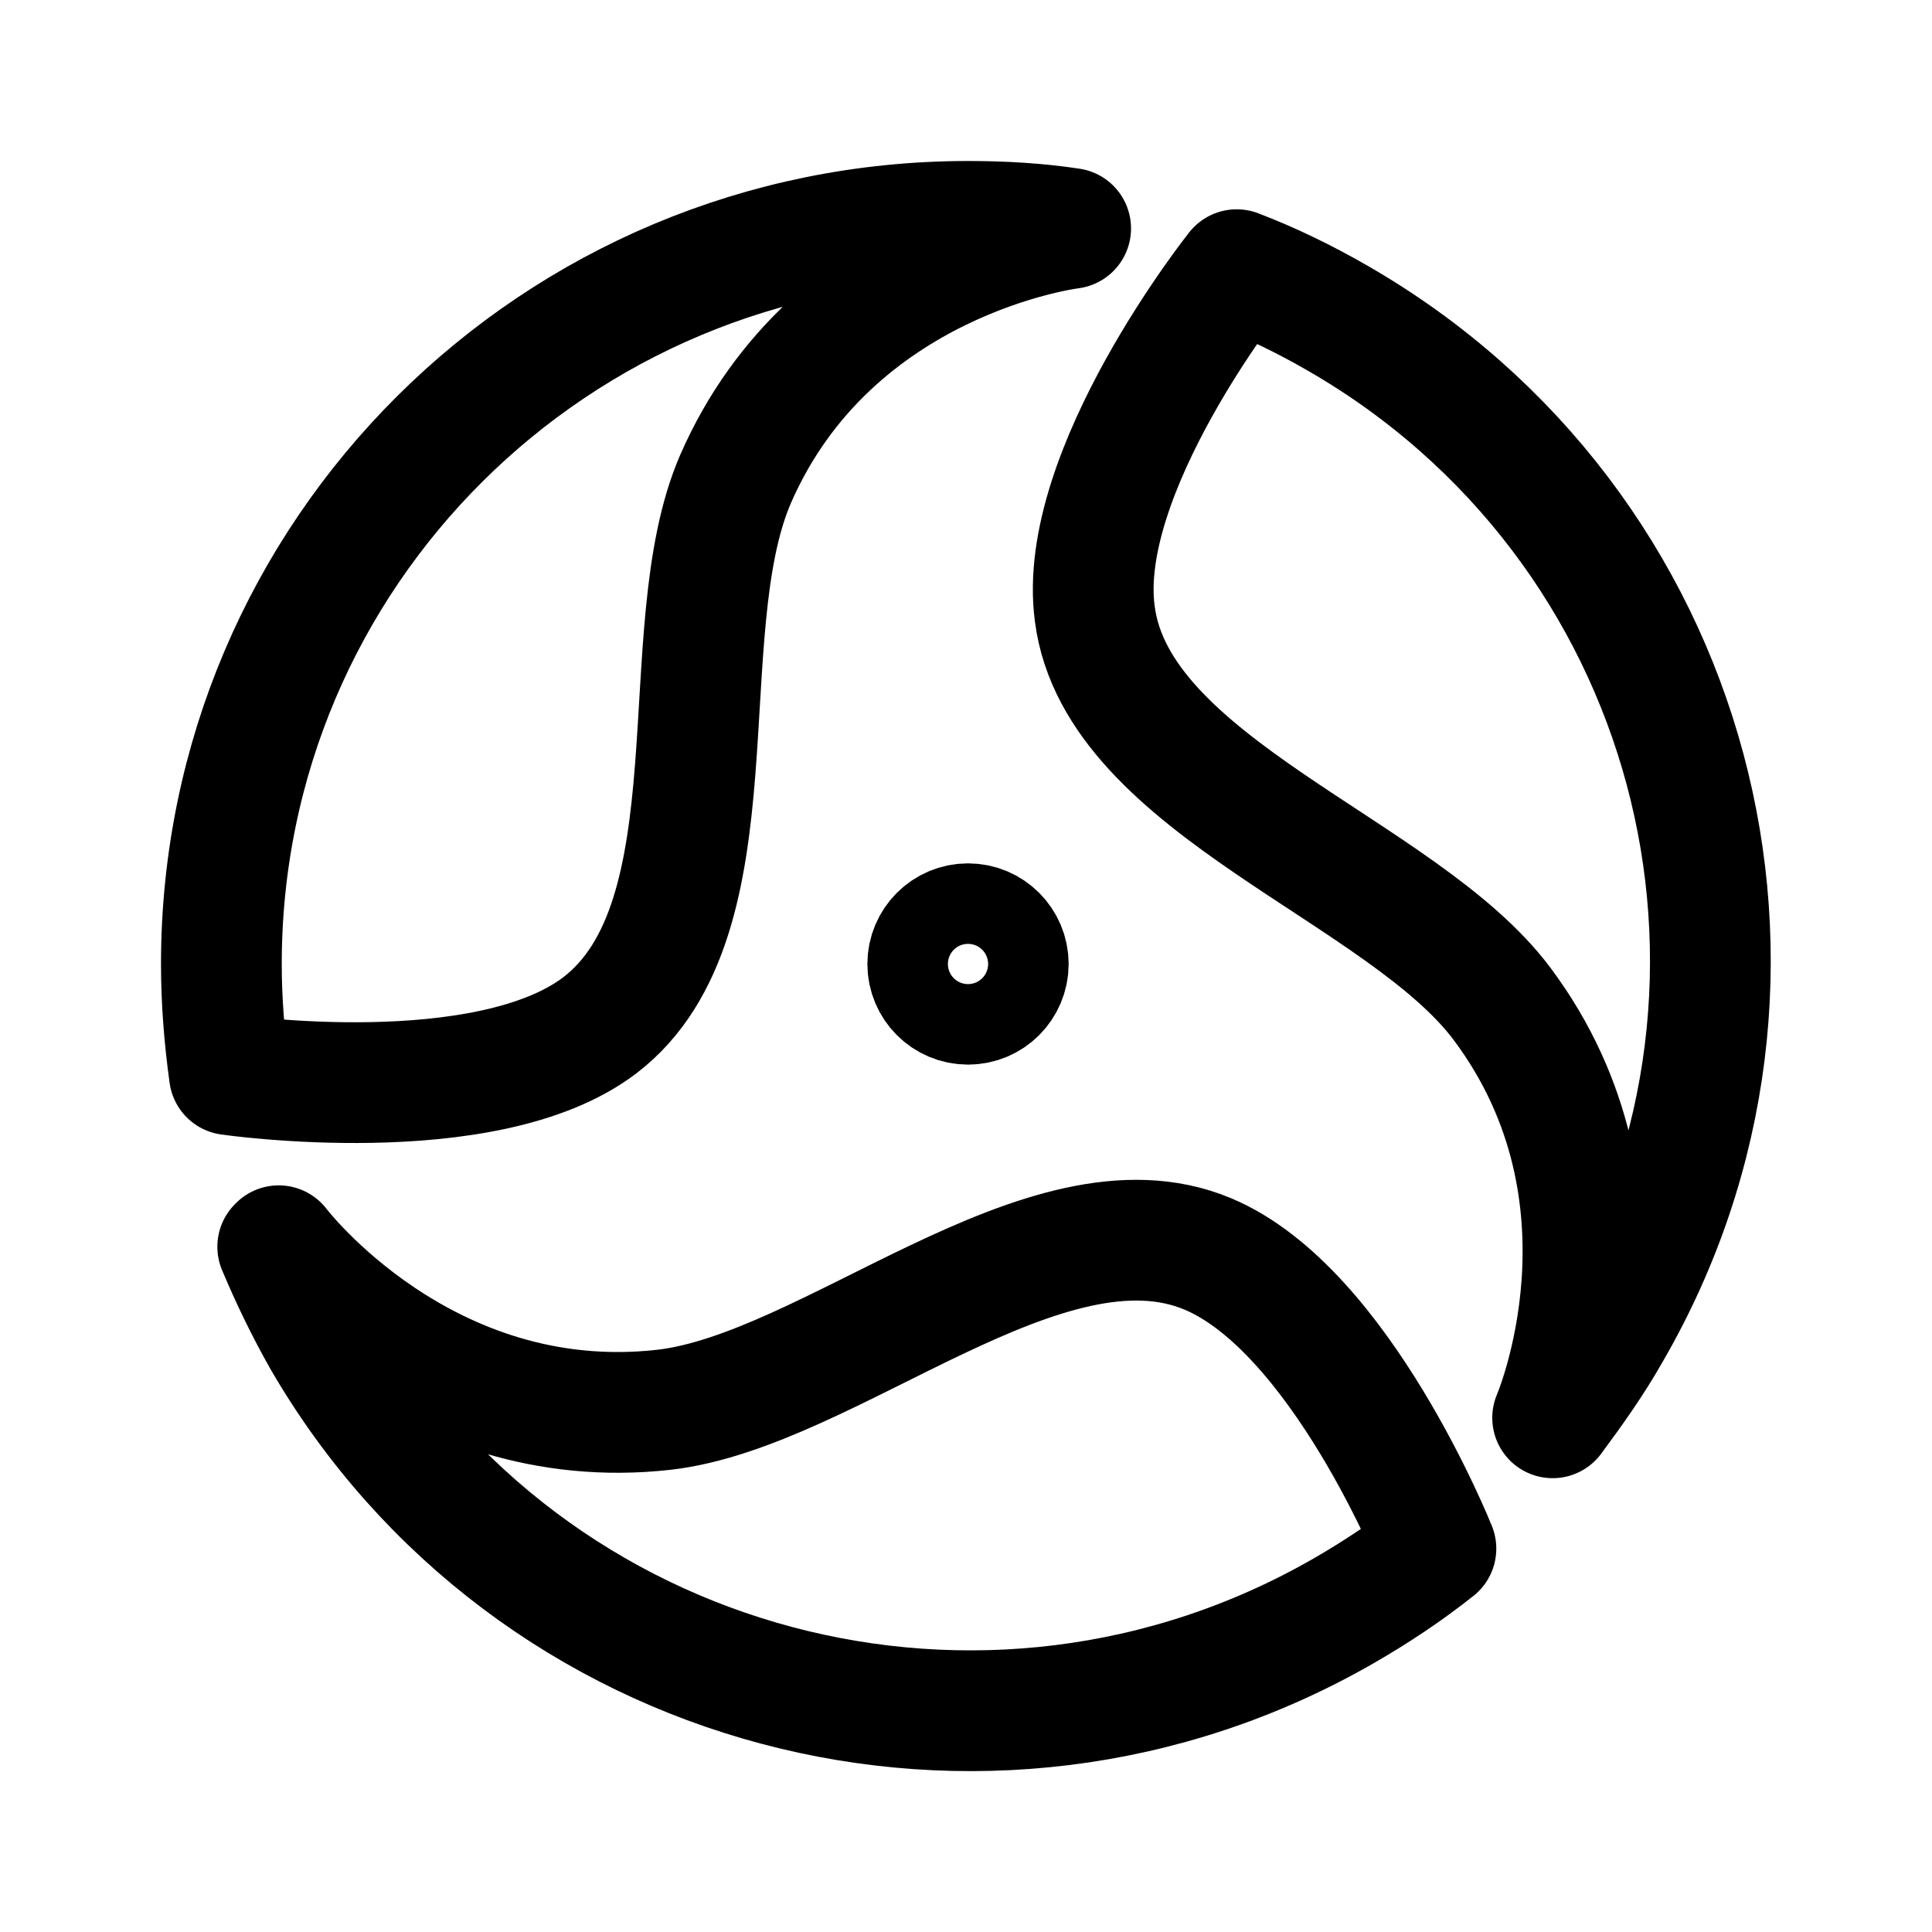
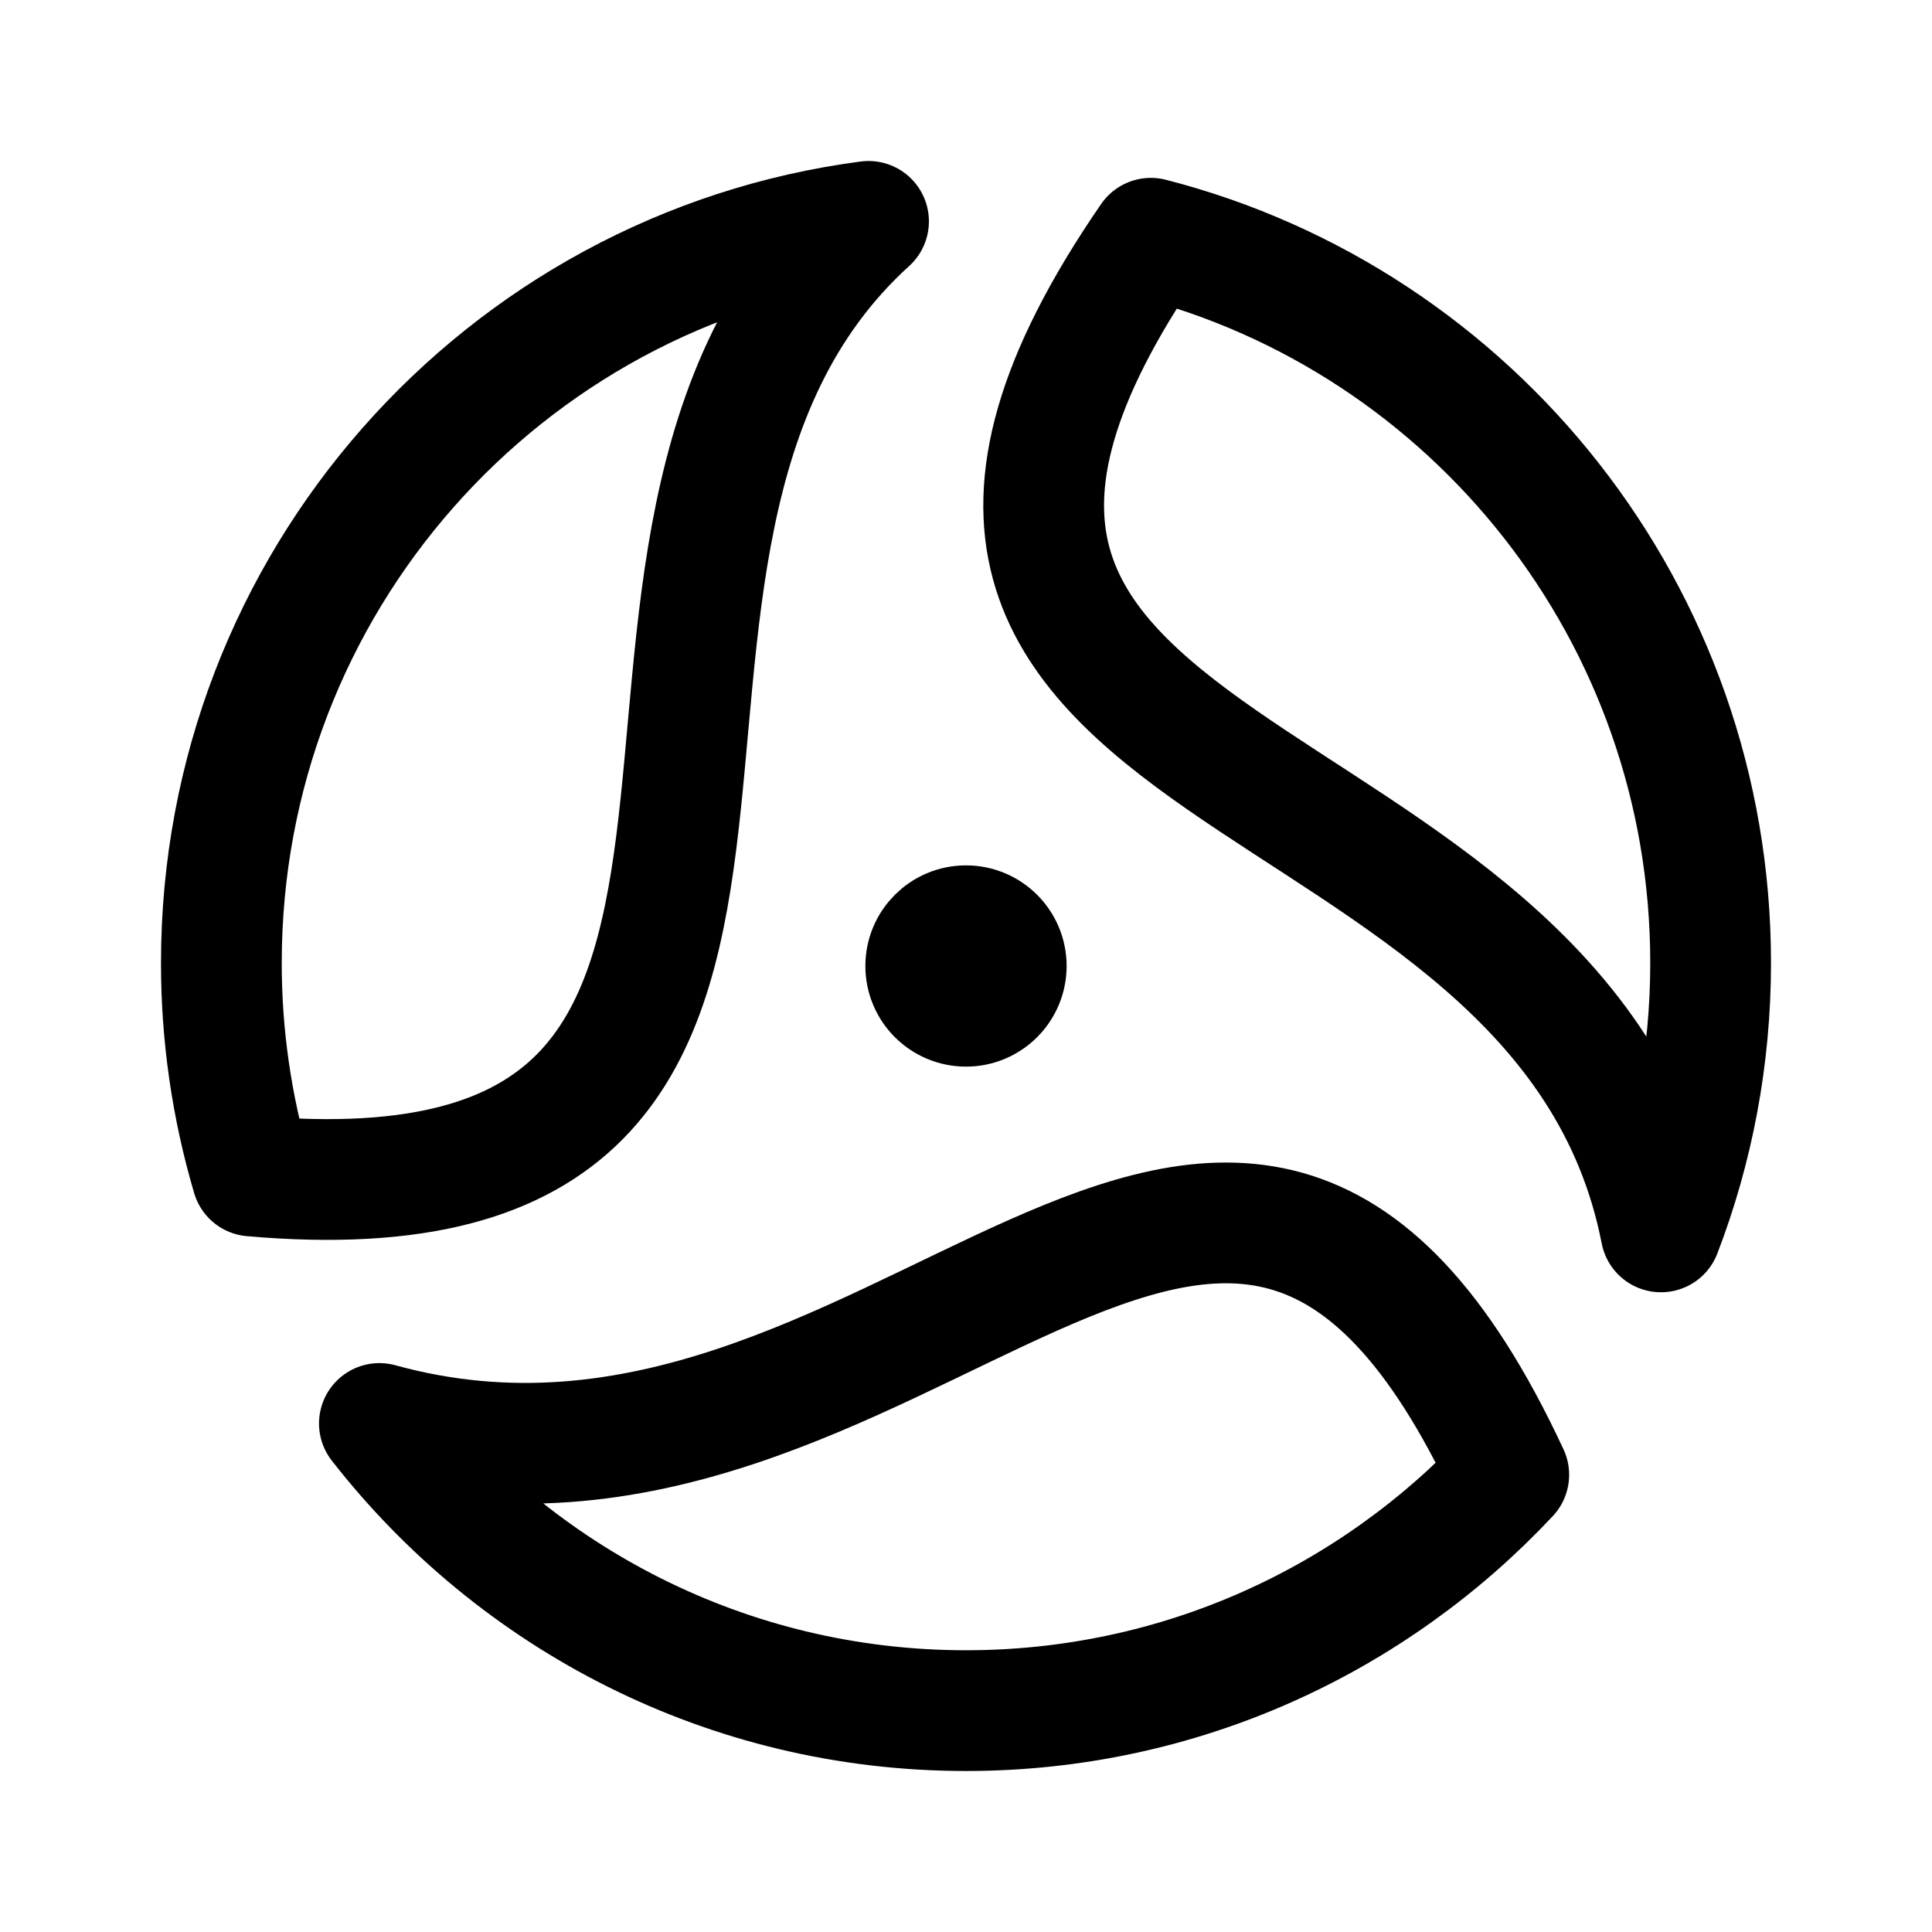
- <svg xmlns="http://www.w3.org/2000/svg" width="192" height="192" fill="none" stroke="#000" stroke-linecap="round" stroke-width="12">
-   <circle cx="96.2" cy="95.8" r="4" />
-   <path d="M22.8 106.8c-.5-3.6-.8-7.3-.8-11C22 55 55.2 22 96.2 22c3.5 0 6.9.2 10.2.7m-83.6 84.1s25.5 3.7 36.8-4.9c13.9-10.6 6.9-39.1 13.5-54.3 9.6-22 33.3-24.9 33.3-24.9m36.3 131.2c-2.9 2.3-5.9 4.3-9.2 6.2-35.5 20.4-80.9 8.3-101.4-27-1.7-3-3.2-6.1-4.5-9.2m115.1 30s-9.5-23.8-22.7-29.3c-16.1-6.7-37.5 13.6-54 15.5-23.9 2.7-38.3-16.3-38.3-16.3m95.2-97c3.4 1.3 6.7 2.9 10 4.8C168.4 52 180.5 97.1 160 132.4c-1.7 3-3.7 5.8-5.7 8.5M122.9 26.8s-16 20.1-14.1 34.2c2.2 17.2 30.6 25.5 40.5 38.8 14.4 19.3 5 41.1 5 41.1" />
+ <svg xmlns="http://www.w3.org/2000/svg" width="192" height="192" fill="none">
+   <path d="M22 95.684a74.62 74.62 0 0 0 3.05 21.187C91.318 122.67 50.786 54.264 86.314 22 50.022 26.765 22 57.938 22 95.684Zm15.704 45.78C51.249 158.836 72.326 170 96 170c21.268 0 40.44-9.01 53.939-23.437-28.048-60.28-60.615 9.109-112.235-5.099ZM170 95.684c0-34.674-23.647-63.802-55.629-72.007-38.999 56.657 40.91 48.676 50.694 98.747 3.188-8.297 4.935-17.313 4.935-26.74Z" stroke="#000" stroke-width="12" stroke-linecap="round" stroke-linejoin="round" />
+   <circle cx="96" cy="96" r="5" stroke="#000" stroke-width="10" stroke-linecap="round" stroke-linejoin="round" />
</svg>
